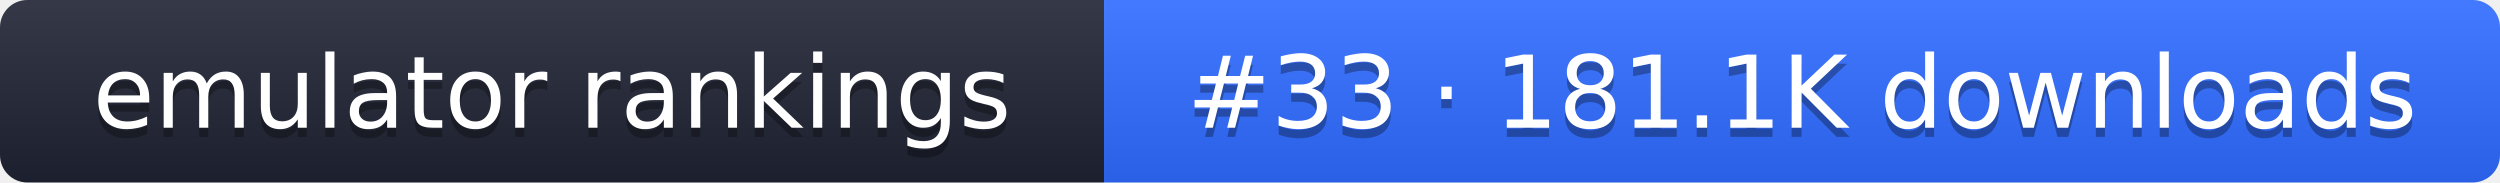
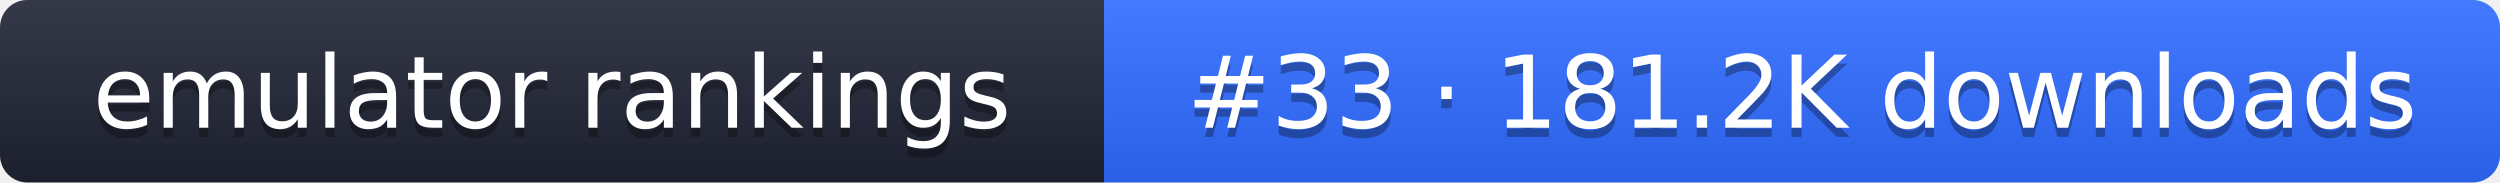
- <svg xmlns="http://www.w3.org/2000/svg" width="274" height="20" role="img" aria-label="emulator rankings: #33 · 181.1K downloads">
+ <svg xmlns="http://www.w3.org/2000/svg" width="274" height="20" role="img" aria-label="emulator rankings: #33 · 181.2K downloads">
  <linearGradient id="g" x2="0" y2="100%">
    <stop offset="0" stop-color="#fff" stop-opacity=".1" />
    <stop offset="1" stop-opacity=".1" />
  </linearGradient>
  <clipPath id="r">
    <rect width="274" height="20" rx="3" fill="#fff" />
  </clipPath>
  <g clip-path="url(#r)">
    <rect width="121" height="20" fill="#1f2433" />
    <rect x="121" width="153" height="20" fill="#2f6bff" />
    <rect width="274" height="20" fill="url(#g)" />
  </g>
  <g fill="#fff" text-anchor="middle" font-family="Verdana,DejaVu Sans,sans-serif" font-size="11">
    <text x="60.5" y="15" fill="#010101" fill-opacity=".3">emulator rankings</text>
    <text x="60.5" y="14">emulator rankings</text>
-     <text x="197.5" y="15" fill="#010101" fill-opacity=".3">#33 · 181.1K downloads</text>
-     <text x="197.5" y="14">#33 · 181.1K downloads</text>
+     <text x="197.5" y="15" fill="#010101" fill-opacity=".3">#33 · 181.2K downloads</text>
+     <text x="197.5" y="14">#33 · 181.2K downloads</text>
  </g>
</svg>
